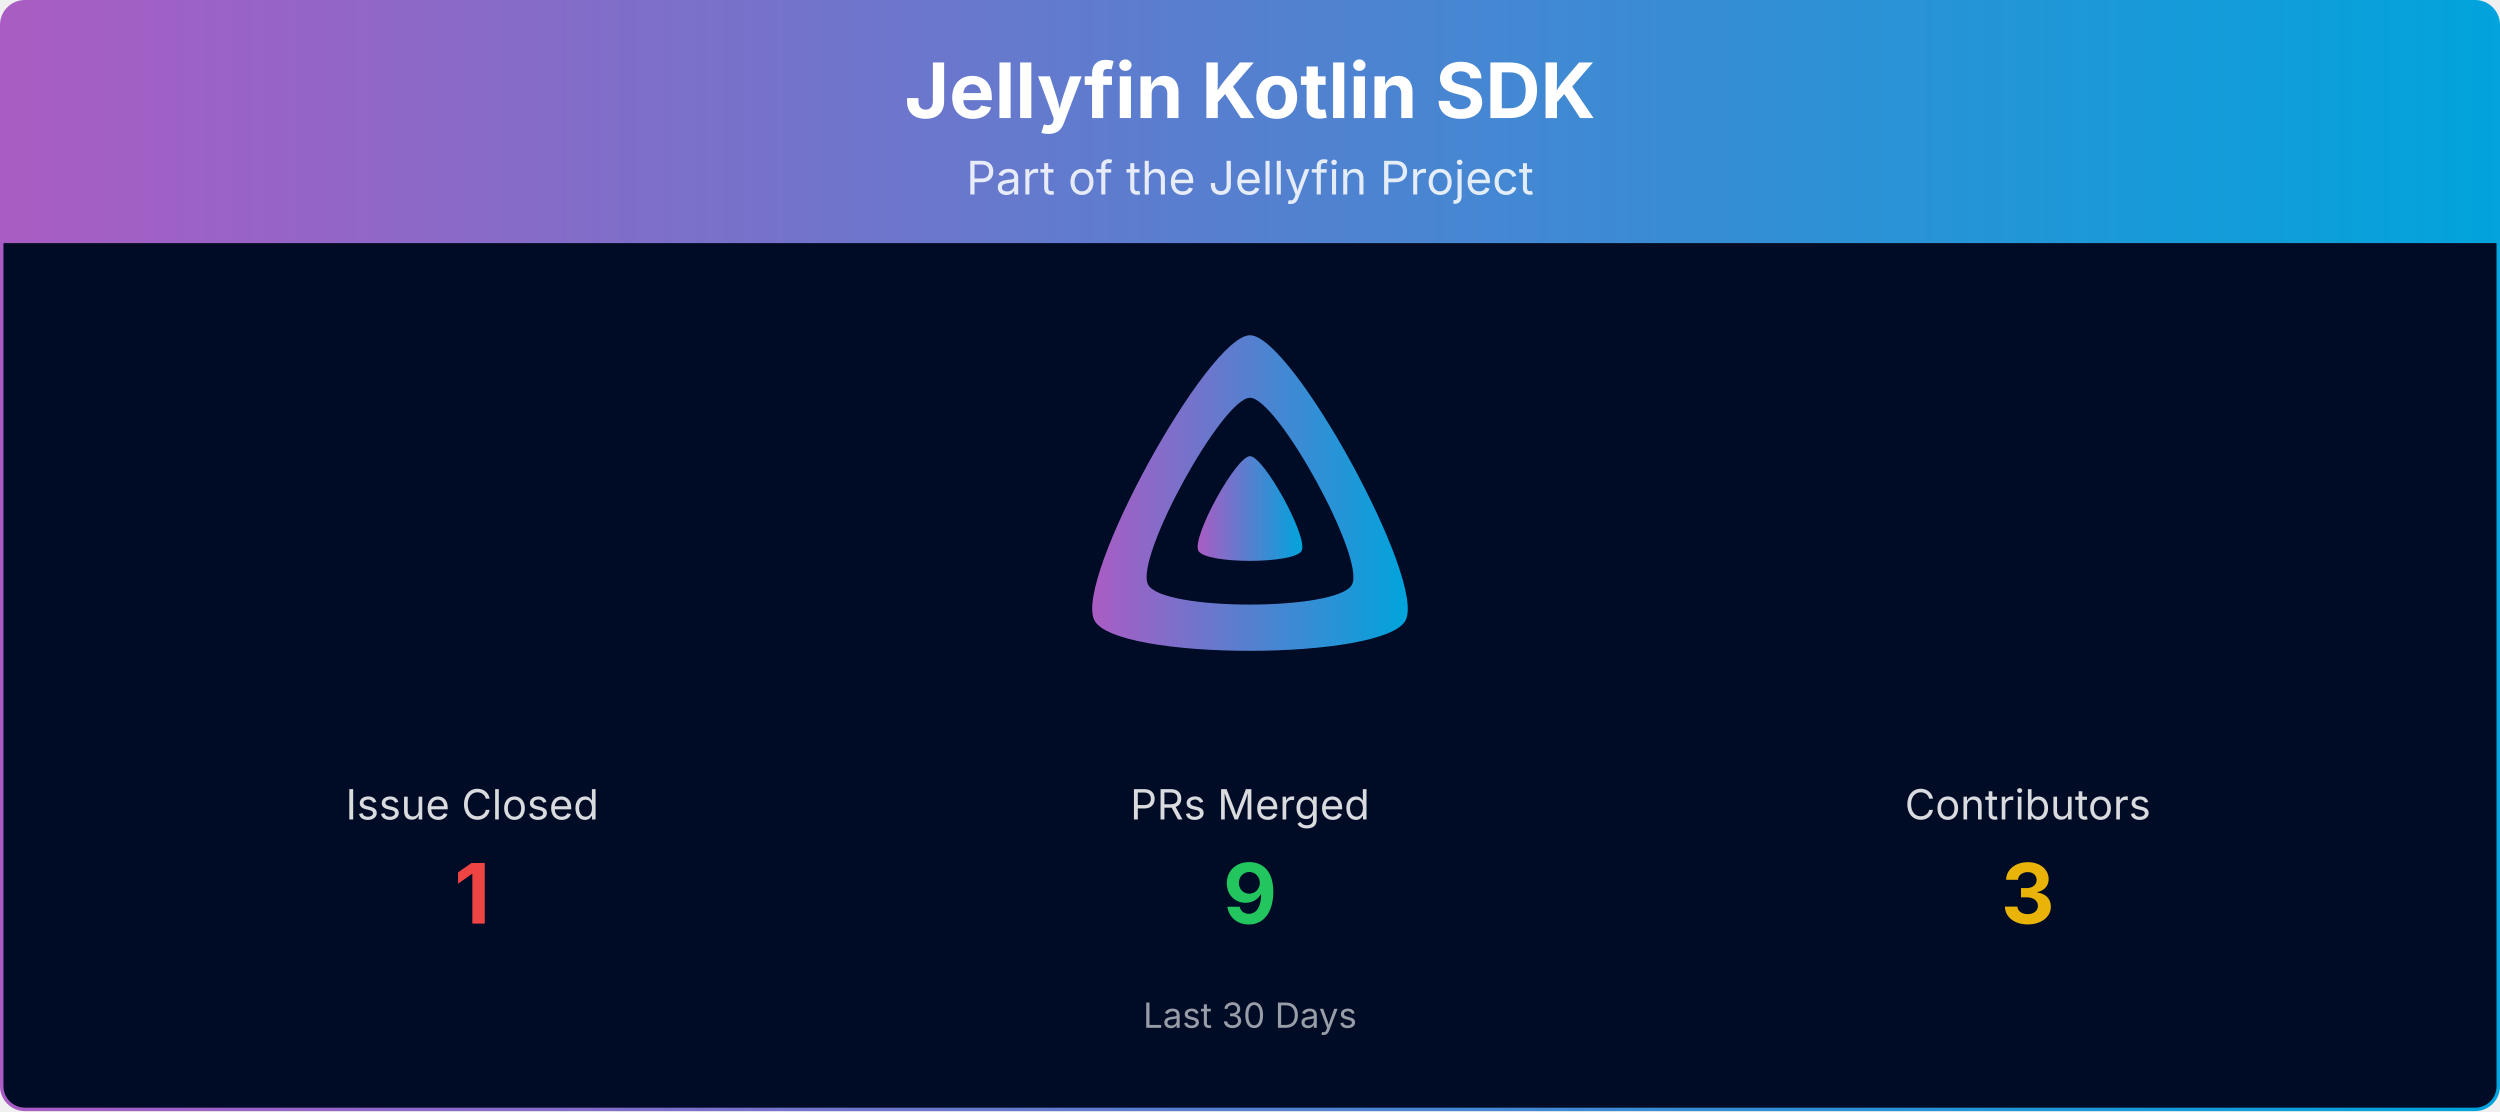
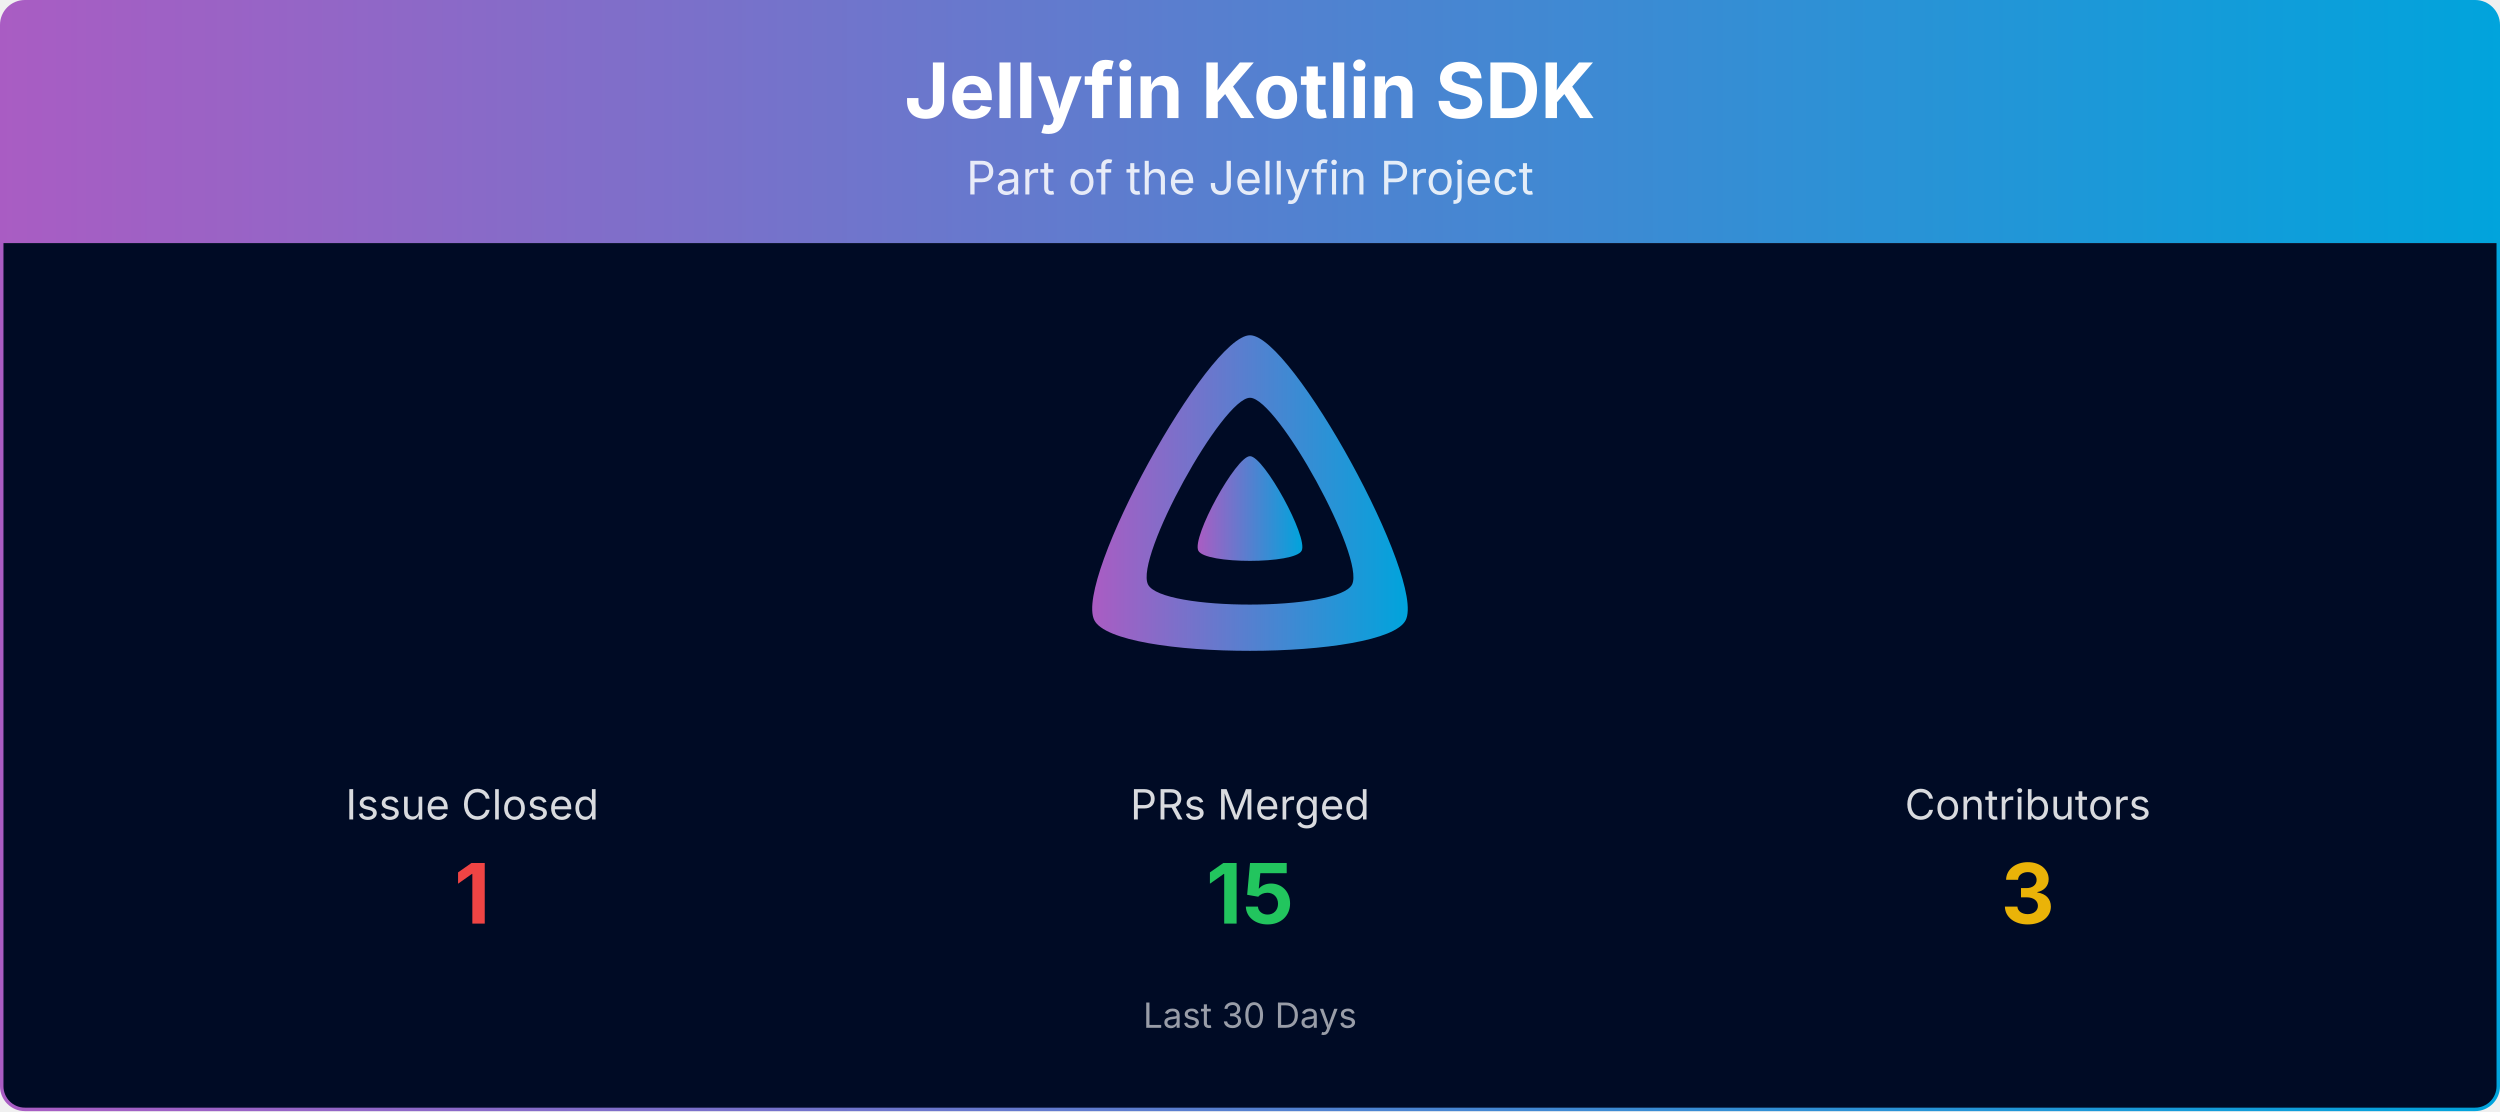
<svg xmlns="http://www.w3.org/2000/svg" viewBox="0 0 1080 480" width="100%" role="img" aria-label="Jellyfin Kotlin SDK">
  <defs>
    <linearGradient id="banner-jellyfin-sdk-kotlin-grad" x1="0" y1="0" x2="1" y2="0">
      <stop offset="0%" stop-color="#AA5CC3" />
      <stop offset="100%" stop-color="#00A4DC" />
    </linearGradient>
    <clipPath id="banner-jellyfin-sdk-kotlin-grad-clip">
      <rect x="0.75" y="0.75" width="1078.5" height="478.5" rx="10" ry="10" />
    </clipPath>
  </defs>
  <g clip-path="url(#banner-jellyfin-sdk-kotlin-grad-clip)">
    <path d="M0.75,10.75 A10.0,10.0 0 0 1 10.75,0.75 L1069.25,0.75 A10.0,10.0 0 0 1 1079.25,10.75 L1079.25,105.00 L0.75,105.00 Z" fill="url(#banner-jellyfin-sdk-kotlin-grad)" />
    <text x="540.0" y="51" text-anchor="middle" font-size="33" font-weight="700" font-family="Plus Jakarta Sans, system-ui, -apple-system, Segoe UI, sans-serif" fill="#ffffff">Jellyfin Kotlin SDK</text>
    <text x="540.0" y="84" text-anchor="middle" font-size="20" font-family="Plus Jakarta Sans, system-ui, -apple-system, Segoe UI, sans-serif" fill="#ffffff" opacity="0.85">Part of the Jellyfin Project</text>
    <rect x="0.75" y="105" width="1078.5" height="374.25" fill="#000b25" />
    <g transform="translate(465.00,138.00) scale(0.29297)">
      <path fill="url(#banner-jellyfin-sdk-kotlin-grad)" fill-rule="evenodd" d="M256,23.3c-61.6,0-259.8,359.4-229.6,420.1s429.3,60,459.2,0S317.6,23.3,256,23.3zM406.5,390.8c-19.6,39.3-281.1,39.8-300.9,0s110.1-275.3,150.4-275.3S426.1,351.4,406.5,390.8z" />
      <path fill="url(#banner-jellyfin-sdk-kotlin-grad)" d="M256,201.6c-20.4,0-86.2,119.3-76.2,139.4s142.5,19.9,152.4,0S276.5,201.6,256,201.6z" />
    </g>
    <text x="204.0" y="354.0" text-anchor="middle" font-size="18" font-family="Plus Jakarta Sans, system-ui, -apple-system, Segoe UI, sans-serif" fill="#ffffff" opacity="0.85">Issue Closed</text>
    <text x="204.0" y="399.0" text-anchor="middle" font-size="36" font-weight="700" font-family="Plus Jakarta Sans, system-ui, -apple-system, Segoe UI, sans-serif" fill="#ef4444">1</text>
    <text x="540.0" y="354.0" text-anchor="middle" font-size="18" font-family="Plus Jakarta Sans, system-ui, -apple-system, Segoe UI, sans-serif" fill="#ffffff" opacity="0.85">PRs Merged</text>
-     <text x="540.0" y="399.0" text-anchor="middle" font-size="36" font-weight="700" font-family="Plus Jakarta Sans, system-ui, -apple-system, Segoe UI, sans-serif" fill="#22c55e">9</text>
+     <text x="540.0" y="399.0" text-anchor="middle" font-size="36" font-weight="700" font-family="Plus Jakarta Sans, system-ui, -apple-system, Segoe UI, sans-serif" fill="#22c55e">15</text>
    <text x="876.0" y="354.0" text-anchor="middle" font-size="18" font-family="Plus Jakarta Sans, system-ui, -apple-system, Segoe UI, sans-serif" fill="#ffffff" opacity="0.85">Contributors</text>
    <text x="876.0" y="399.0" text-anchor="middle" font-size="36" font-weight="700" font-family="Plus Jakarta Sans, system-ui, -apple-system, Segoe UI, sans-serif" fill="#eab308">3</text>
    <text x="540.0" y="444.0" text-anchor="middle" font-size="15" font-family="Plus Jakarta Sans, system-ui, -apple-system, Segoe UI, sans-serif" fill="#ffffff" opacity="0.6">Last 30 Days</text>
  </g>
  <rect x="0.75" y="0.75" width="1078.5" height="478.5" rx="10" ry="10" fill="none" stroke="url(#banner-jellyfin-sdk-kotlin-grad)" stroke-width="1.5" />
</svg>
